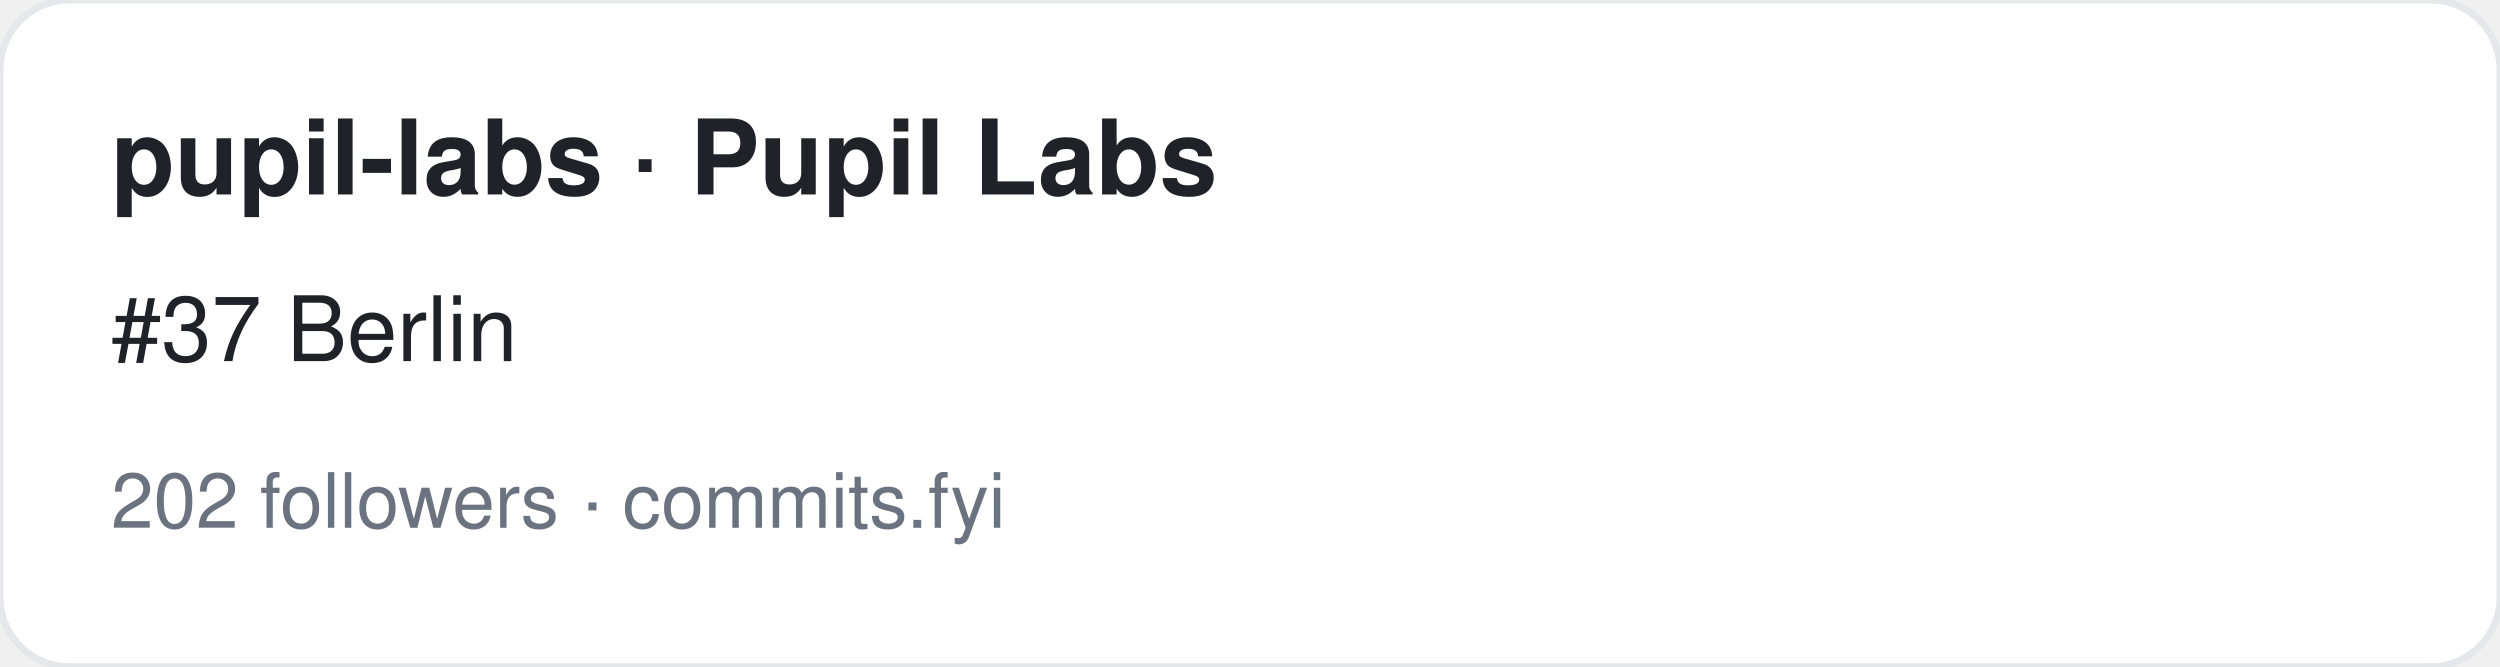
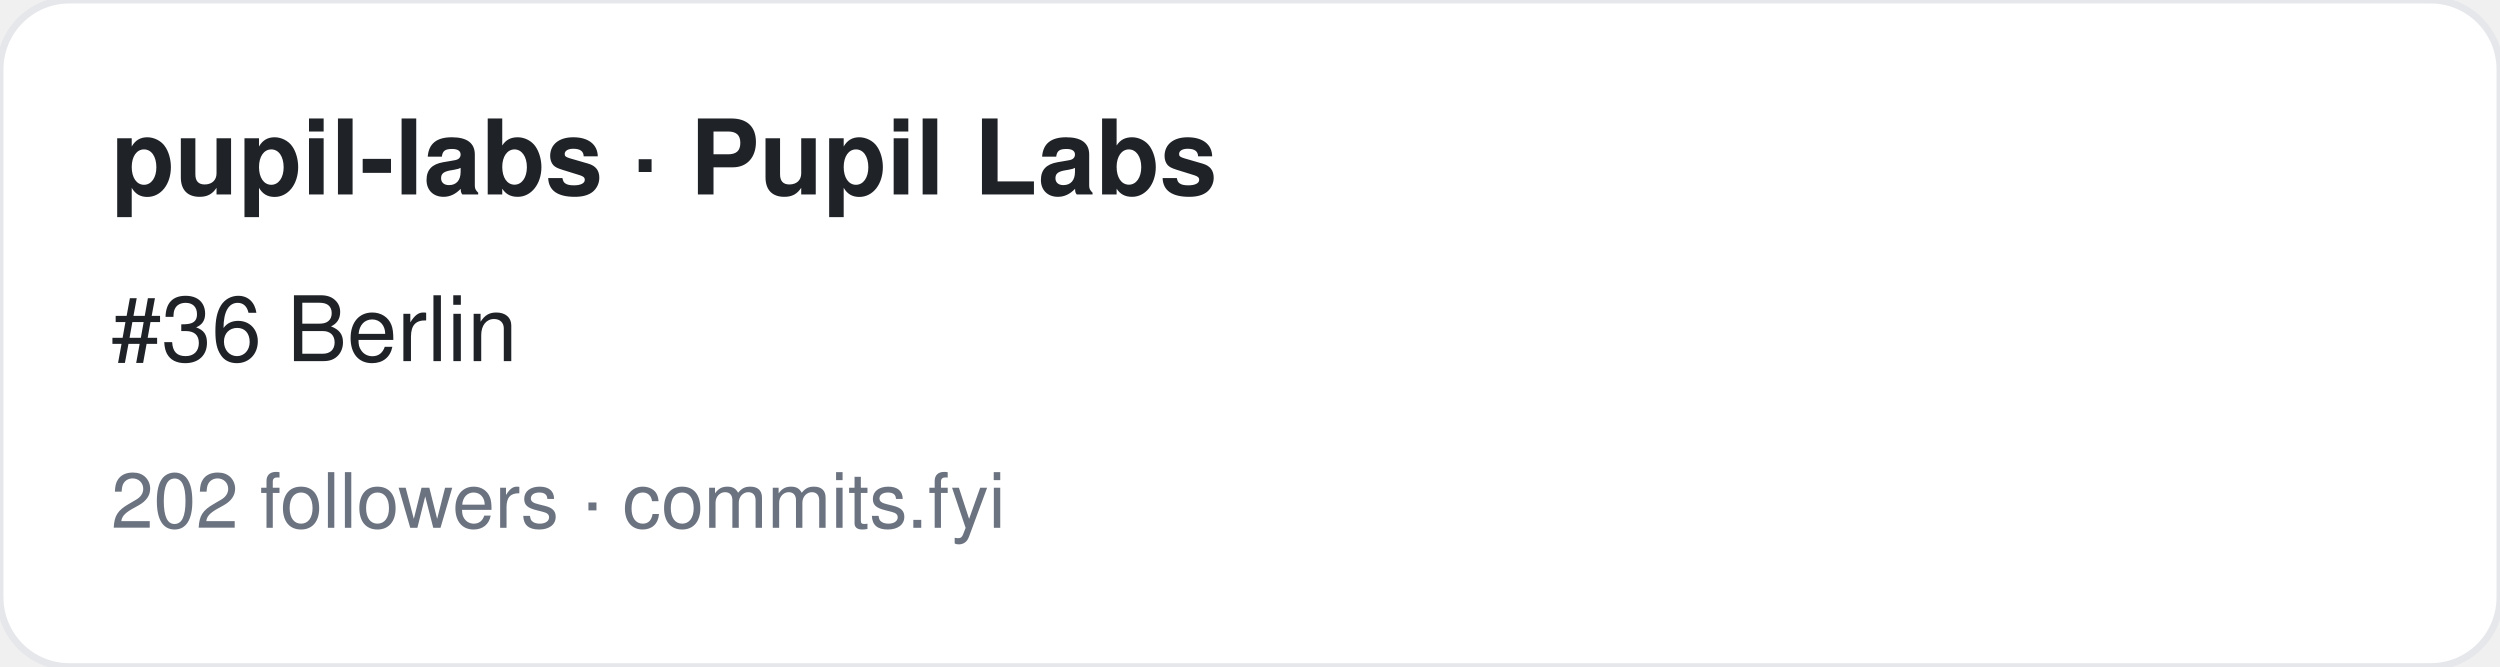
<svg xmlns="http://www.w3.org/2000/svg" width="360" height="96" viewBox="0 0 360 96" font-family="-apple-system,BlinkMacSystemFont,Segoe UI,Helvetica,Arial,sans-serif">
  <rect width="360" height="96" rx="10" fill="#ffffff" stroke="#e5e7eb" />
  <text x="16" y="28" font-size="15" font-weight="700" fill="#1f2328">pupil-labs · Pupil Labs</text>
-   <text x="16" y="52" font-size="13" fill="#1f2328">#37 Berlin</text>
+   <text x="16" y="52" font-size="13" fill="#1f2328">#36 Berlin</text>
  <text x="16" y="76" font-size="11" fill="#6b7280">202 followers · commits.fyi</text>
</svg>
